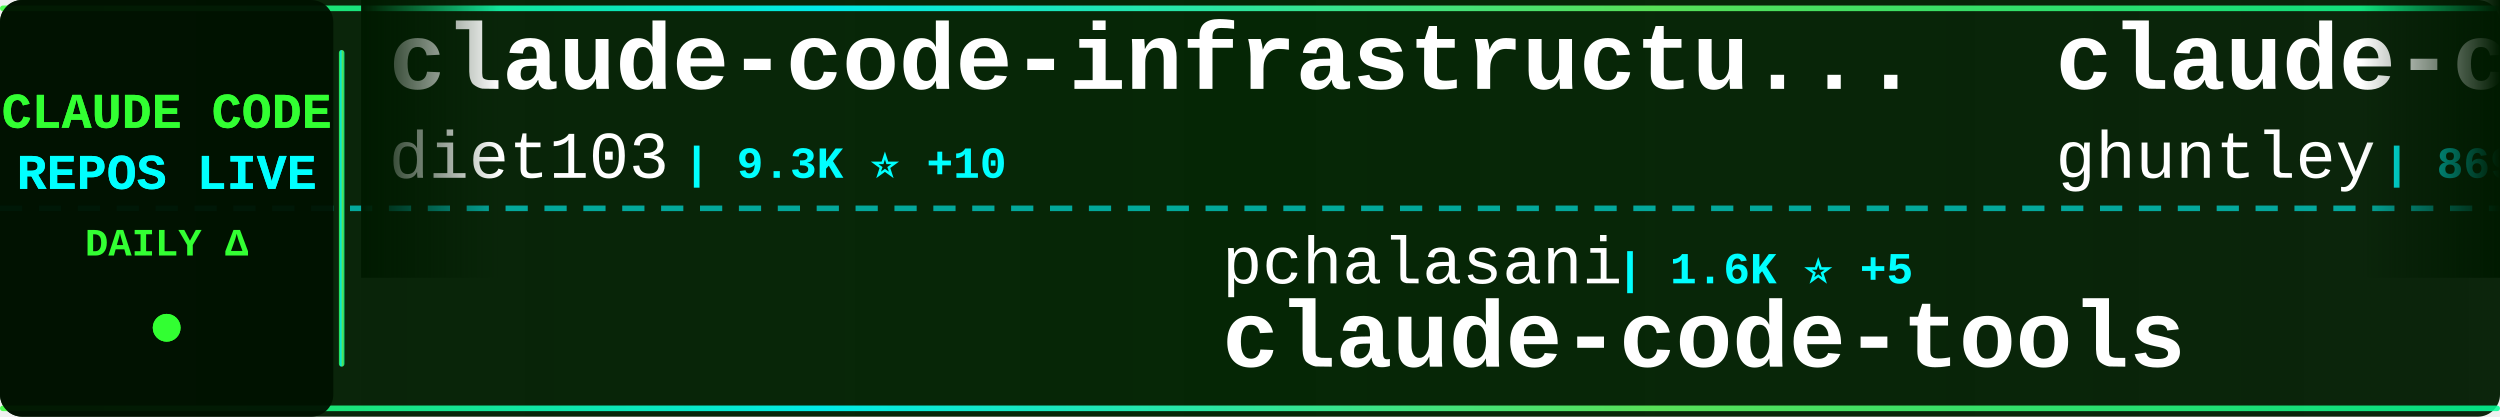
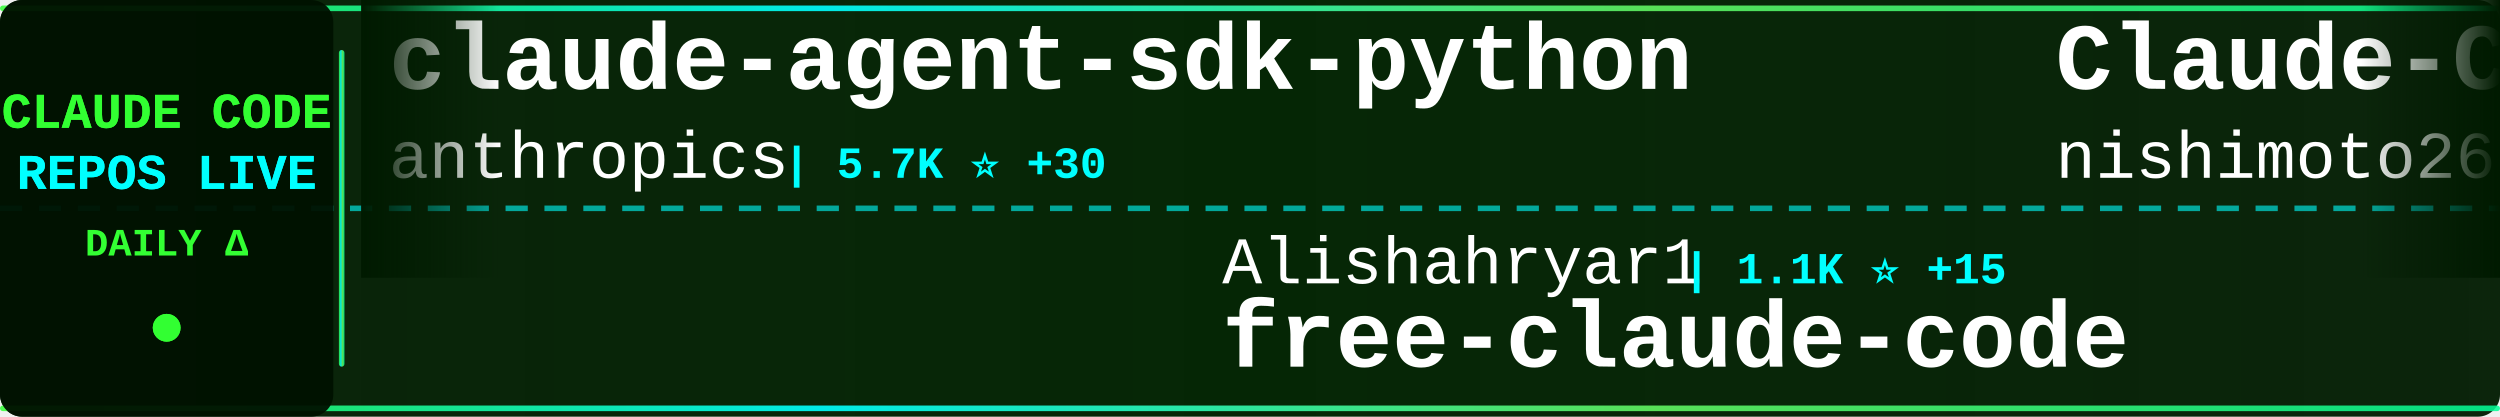
<svg xmlns="http://www.w3.org/2000/svg" width="900" height="150">
  <defs>
    <linearGradient id="tickerBg" x1="0%" y1="0%" x2="100%" y2="0%">
      <stop offset="0%" style="stop-color:#001a00;stop-opacity:0.95" />
      <stop offset="50%" style="stop-color:#002200;stop-opacity:0.98" />
      <stop offset="100%" style="stop-color:#001a00;stop-opacity:0.95" />
    </linearGradient>
    <linearGradient id="borderGrad" x1="0%" y1="0%" x2="100%" y2="0%">
      <stop offset="0%" style="stop-color:#33ff33;stop-opacity:0.85">
        <animate attributeName="stop-opacity" values="0.85;1;0.85" dur="2s" repeatCount="indefinite" />
      </stop>
      <stop offset="33%" style="stop-color:#00ffff;stop-opacity:0.9">
        <animate attributeName="stop-opacity" values="0.9;1;0.9" dur="2.2s" repeatCount="indefinite" />
      </stop>
      <stop offset="66%" style="stop-color:#66ff66;stop-opacity:0.85">
        <animate attributeName="stop-opacity" values="0.85;1;0.85" dur="1.8s" repeatCount="indefinite" />
      </stop>
      <stop offset="100%" style="stop-color:#00ff99;stop-opacity:0.85">
        <animate attributeName="stop-opacity" values="0.85;1;0.85" dur="2s" repeatCount="indefinite" />
      </stop>
    </linearGradient>
    <filter id="textGlow">
      <feGaussianBlur stdDeviation="0.1" result="coloredBlur" />
      <feMerge>
        <feMergeNode in="coloredBlur" />
        <feMergeNode in="SourceGraphic" />
      </feMerge>
    </filter>
    <filter id="metricGlow">
      <feGaussianBlur stdDeviation="0.2" result="coloredBlur" />
      <feMerge>
        <feMergeNode in="coloredBlur" />
        <feMergeNode in="SourceGraphic" />
      </feMerge>
    </filter>
    <linearGradient id="leftFade" x1="0%" y1="0%" x2="100%" y2="0%">
      <stop offset="0%" style="stop-color:#001a00;stop-opacity:1" />
      <stop offset="100%" style="stop-color:#001a00;stop-opacity:0" />
    </linearGradient>
    <linearGradient id="rightFade" x1="0%" y1="0%" x2="100%" y2="0%">
      <stop offset="0%" style="stop-color:#001a00;stop-opacity:0" />
      <stop offset="100%" style="stop-color:#001a00;stop-opacity:1" />
    </linearGradient>
  </defs>
  <rect width="900" height="150" fill="url(#tickerBg)" rx="8" />
  <rect x="0" y="2" width="900" height="2" fill="url(#borderGrad)" rx="1" />
  <rect x="0" y="146" width="900" height="2" fill="url(#borderGrad)" rx="1" />
  <line x1="0" y1="75" x2="900" y2="75" stroke="#00ffff" stroke-width="2" stroke-dasharray="8 6" opacity="0.6" />
  <rect x="0" y="0" width="120" height="150" fill="#001100" opacity="0.95" rx="8" />
  <text x="60" y="46" font-family="'Courier New', monospace" font-size="18" font-weight="bold" fill="#33ff33" text-anchor="middle" filter="url(#textGlow)">
    CLAUDE CODE
  </text>
  <text x="60" y="68" font-family="'Courier New', monospace" font-size="18" font-weight="bold" fill="#00ffff" text-anchor="middle" filter="url(#textGlow)">
    REPOS LIVE
  </text>
  <text x="60" y="92" font-family="'Courier New', monospace" font-size="14" font-weight="bold" fill="#33ff33" text-anchor="middle">
    DAILY Δ
  </text>
  <circle cx="60" cy="118" r="5" fill="#33ff33" filter="url(#metricGlow)">
    <animate attributeName="r" values="4;6;4" dur="1.5s" repeatCount="indefinite" />
    <animate attributeName="opacity" values="0.6;1;0.6" dur="1.5s" repeatCount="indefinite" />
  </circle>
  <rect x="122" y="18" width="2" height="114" fill="url(#borderGrad)" rx="1" />
  <clipPath id="tickerClip">
    <rect x="130" y="0" width="770" height="150" />
  </clipPath>
  <g clip-path="url(#tickerClip)">
    <g id="tickerItems">
      <animateTransform attributeName="transform" attributeType="XML" type="translate" from="0 0" to="-3000 0" dur="54s" repeatCount="indefinite" />
      <g transform="translate(0, 0)">
-         <text x="140" y="32" font-family="'Courier New', monospace" font-size="34" font-weight="bold" fill="#ffffff">claude-code-infrastructu...</text>
-         <text x="140" y="64" font-family="'Courier New', monospace" font-size="24" font-weight="normal" fill="#ffffff" opacity="1.0">diet103</text>
-         <text x="246" y="64" font-family="'Courier New', monospace" font-size="16" font-weight="bold" fill="#00ffff"> | 9.3K ⭐ +10</text>
+         <text x="140" y="32" font-family="'Courier New', monospace" font-size="34" font-weight="bold" fill="#ffffff">claude-agent-sdk-python</text>
+         <text x="140" y="64" font-family="'Courier New', monospace" font-size="24" font-weight="normal" fill="#ffffff" opacity="1.0">anthropics</text>
+         <text x="282" y="64" font-family="'Courier New', monospace" font-size="16" font-weight="bold" fill="#00ffff"> | 5.7K ⭐ +30</text>
      </g>
      <g transform="translate(300, 0)">
-         <text x="140" y="102" font-family="'Courier New', monospace" font-size="24" font-weight="normal" fill="#ffffff" opacity="1.0">pchalasani</text>
-         <text x="282" y="102" font-family="'Courier New', monospace" font-size="16" font-weight="bold" fill="#00ffff"> | 1.6K ⭐ +5</text>
-         <text x="140" y="132" font-family="'Courier New', monospace" font-size="34" font-weight="bold" fill="#ffffff">claude-code-tools</text>
+         <text x="140" y="102" font-family="'Courier New', monospace" font-size="24" font-weight="normal" fill="#ffffff" opacity="1.0">Alishahryar1</text>
+         <text x="306" y="102" font-family="'Courier New', monospace" font-size="16" font-weight="bold" fill="#00ffff"> | 1.1K ⭐ +15</text>
+         <text x="140" y="132" font-family="'Courier New', monospace" font-size="34" font-weight="bold" fill="#ffffff">free-claude-code</text>
      </g>
      <g transform="translate(600, 0)">
-         <text x="140" y="32" font-family="'Courier New', monospace" font-size="34" font-weight="bold" fill="#ffffff">claude-code-source-code-...</text>
-         <text x="140" y="64" font-family="'Courier New', monospace" font-size="24" font-weight="normal" fill="#ffffff" opacity="1.0">ghuntley</text>
-         <text x="258" y="64" font-family="'Courier New', monospace" font-size="16" font-weight="bold" fill="#00ffff"> | 869 ⭐ +1</text>
+         <text x="140" y="32" font-family="'Courier New', monospace" font-size="34" font-weight="bold" fill="#ffffff">Claude-Code-Communicatio...</text>
+         <text x="140" y="64" font-family="'Courier New', monospace" font-size="24" font-weight="normal" fill="#ffffff" opacity="1.0">nishimoto265</text>
+         <text x="306" y="64" font-family="'Courier New', monospace" font-size="16" font-weight="bold" fill="#00ffff"> | 495 ⭐</text>
      </g>
      <g transform="translate(900, 0)">
-         <text x="140" y="102" font-family="'Courier New', monospace" font-size="24" font-weight="normal" fill="#ffffff" opacity="1.0">ChrisWiles</text>
-         <text x="282" y="102" font-family="'Courier New', monospace" font-size="16" font-weight="bold" fill="#00ffff"> | 5.6K ⭐ +4</text>
-         <text x="140" y="132" font-family="'Courier New', monospace" font-size="34" font-weight="bold" fill="#ffffff">claude-code-showcase</text>
+         <text x="140" y="102" font-family="'Courier New', monospace" font-size="24" font-weight="normal" fill="#ffffff" opacity="1.0">Donchitos</text>
+         <text x="270" y="102" font-family="'Courier New', monospace" font-size="16" font-weight="bold" fill="#00ffff"> | 4.2K ⭐ +670</text>
+         <text x="140" y="132" font-family="'Courier New', monospace" font-size="34" font-weight="bold" fill="#ffffff">Claude-Code-Game-Studios</text>
      </g>
      <g transform="translate(1200, 0)">
-         <text x="140" y="32" font-family="'Courier New', monospace" font-size="34" font-weight="bold" fill="#ffffff">ClaudeCodeAgents</text>
-         <text x="140" y="64" font-family="'Courier New', monospace" font-size="24" font-weight="normal" fill="#ffffff" opacity="1.0">darcyegb</text>
-         <text x="258" y="64" font-family="'Courier New', monospace" font-size="16" font-weight="bold" fill="#00ffff"> | 619 ⭐ +4</text>
+         <text x="140" y="32" font-family="'Courier New', monospace" font-size="34" font-weight="bold" fill="#ffffff">oh-my-openagent</text>
+         <text x="140" y="64" font-family="'Courier New', monospace" font-size="24" font-weight="normal" fill="#ffffff" opacity="1.0">code-yeongyu</text>
+         <text x="306" y="64" font-family="'Courier New', monospace" font-size="16" font-weight="bold" fill="#00ffff"> | 43.3K ⭐ +359</text>
      </g>
      <g transform="translate(1500, 0)">
-         <text x="140" y="102" font-family="'Courier New', monospace" font-size="24" font-weight="normal" fill="#ffffff" opacity="1.0">qwibitai</text>
-         <text x="258" y="102" font-family="'Courier New', monospace" font-size="16" font-weight="bold" fill="#00ffff"> | 25.3K ⭐ +211</text>
-         <text x="140" y="132" font-family="'Courier New', monospace" font-size="34" font-weight="bold" fill="#ffffff">nanoclaw</text>
+         <text x="140" y="102" font-family="'Courier New', monospace" font-size="24" font-weight="normal" fill="#ffffff" opacity="1.0">pedrohcgs</text>
+         <text x="270" y="102" font-family="'Courier New', monospace" font-size="16" font-weight="bold" fill="#00ffff"> | 755 ⭐ +11</text>
+         <text x="140" y="132" font-family="'Courier New', monospace" font-size="34" font-weight="bold" fill="#ffffff">claude-code-my-workflow</text>
      </g>
      <g transform="translate(1800, 0)">
-         <text x="140" y="32" font-family="'Courier New', monospace" font-size="34" font-weight="bold" fill="#ffffff">claude-code-mcp</text>
-         <text x="140" y="64" font-family="'Courier New', monospace" font-size="24" font-weight="normal" fill="#ffffff" opacity="1.0">steipete</text>
-         <text x="258" y="64" font-family="'Courier New', monospace" font-size="16" font-weight="bold" fill="#00ffff"> | 1.2K ⭐ +4</text>
+         <text x="140" y="32" font-family="'Courier New', monospace" font-size="34" font-weight="bold" fill="#ffffff">openskills</text>
+         <text x="140" y="64" font-family="'Courier New', monospace" font-size="24" font-weight="normal" fill="#ffffff" opacity="1.0">numman-ali</text>
+         <text x="282" y="64" font-family="'Courier New', monospace" font-size="16" font-weight="bold" fill="#00ffff"> | 9.2K ⭐ +28</text>
      </g>
      <g transform="translate(2100, 0)">
-         <text x="140" y="102" font-family="'Courier New', monospace" font-size="24" font-weight="normal" fill="#ffffff" opacity="1.0">KimYx0207</text>
-         <text x="270" y="102" font-family="'Courier New', monospace" font-size="16" font-weight="bold" fill="#00ffff"> | 2.3K ⭐ +39</text>
-         <text x="140" y="132" font-family="'Courier New', monospace" font-size="34" font-weight="bold" fill="#ffffff">Claude-Code-x-OpenClaw-G...</text>
+         <text x="140" y="102" font-family="'Courier New', monospace" font-size="24" font-weight="normal" fill="#ffffff" opacity="1.0">revfactory</text>
+         <text x="282" y="102" font-family="'Courier New', monospace" font-size="16" font-weight="bold" fill="#00ffff"> | 764 ⭐ +2</text>
+         <text x="140" y="132" font-family="'Courier New', monospace" font-size="34" font-weight="bold" fill="#ffffff">claude-code-mastering</text>
      </g>
      <g transform="translate(2400, 0)">
-         <text x="140" y="32" font-family="'Courier New', monospace" font-size="34" font-weight="bold" fill="#ffffff">ralph</text>
-         <text x="140" y="64" font-family="'Courier New', monospace" font-size="24" font-weight="normal" fill="#ffffff" opacity="1.0">snarktank</text>
-         <text x="270" y="64" font-family="'Courier New', monospace" font-size="16" font-weight="bold" fill="#00ffff"> | 13.7K ⭐ +96</text>
+         <text x="140" y="32" font-family="'Courier New', monospace" font-size="34" font-weight="bold" fill="#ffffff">Auto-claude-code-researc...</text>
+         <text x="140" y="64" font-family="'Courier New', monospace" font-size="24" font-weight="normal" fill="#ffffff" opacity="1.0">wanshuiyin</text>
+         <text x="282" y="64" font-family="'Courier New', monospace" font-size="16" font-weight="bold" fill="#00ffff"> | 3.9K ⭐ +391</text>
      </g>
      <g transform="translate(2700, 0)">
-         <text x="140" y="102" font-family="'Courier New', monospace" font-size="24" font-weight="normal" fill="#ffffff" opacity="1.0">OneRedOak</text>
-         <text x="270" y="102" font-family="'Courier New', monospace" font-size="16" font-weight="bold" fill="#00ffff"> | 3.7K ⭐ +1</text>
-         <text x="140" y="132" font-family="'Courier New', monospace" font-size="34" font-weight="bold" fill="#ffffff">claude-code-workflows</text>
+         <text x="140" y="102" font-family="'Courier New', monospace" font-size="24" font-weight="normal" fill="#ffffff" opacity="1.0">sugyan</text>
+         <text x="234" y="102" font-family="'Courier New', monospace" font-size="16" font-weight="bold" fill="#00ffff"> | 980 ⭐ +1</text>
+         <text x="140" y="132" font-family="'Courier New', monospace" font-size="34" font-weight="bold" fill="#ffffff">claude-code-webui</text>
      </g>
      <g transform="translate(3000, 0)">
-         <text x="140" y="32" font-family="'Courier New', monospace" font-size="34" font-weight="bold" fill="#ffffff">claude-code-infrastructu...</text>
-         <text x="140" y="64" font-family="'Courier New', monospace" font-size="24" font-weight="normal" fill="#ffffff" opacity="1.0">diet103</text>
-         <text x="246" y="64" font-family="'Courier New', monospace" font-size="16" font-weight="bold" fill="#00ffff"> | 9.3K ⭐ +10</text>
+         <text x="140" y="32" font-family="'Courier New', monospace" font-size="34" font-weight="bold" fill="#ffffff">claude-agent-sdk-python</text>
+         <text x="140" y="64" font-family="'Courier New', monospace" font-size="24" font-weight="normal" fill="#ffffff" opacity="1.0">anthropics</text>
+         <text x="282" y="64" font-family="'Courier New', monospace" font-size="16" font-weight="bold" fill="#00ffff"> | 5.7K ⭐ +30</text>
      </g>
      <g transform="translate(3300, 0)">
-         <text x="140" y="102" font-family="'Courier New', monospace" font-size="24" font-weight="normal" fill="#ffffff" opacity="1.0">pchalasani</text>
-         <text x="282" y="102" font-family="'Courier New', monospace" font-size="16" font-weight="bold" fill="#00ffff"> | 1.6K ⭐ +5</text>
-         <text x="140" y="132" font-family="'Courier New', monospace" font-size="34" font-weight="bold" fill="#ffffff">claude-code-tools</text>
+         <text x="140" y="102" font-family="'Courier New', monospace" font-size="24" font-weight="normal" fill="#ffffff" opacity="1.0">Alishahryar1</text>
+         <text x="306" y="102" font-family="'Courier New', monospace" font-size="16" font-weight="bold" fill="#00ffff"> | 1.1K ⭐ +15</text>
+         <text x="140" y="132" font-family="'Courier New', monospace" font-size="34" font-weight="bold" fill="#ffffff">free-claude-code</text>
      </g>
      <g transform="translate(3600, 0)">
-         <text x="140" y="32" font-family="'Courier New', monospace" font-size="34" font-weight="bold" fill="#ffffff">claude-code-source-code-...</text>
-         <text x="140" y="64" font-family="'Courier New', monospace" font-size="24" font-weight="normal" fill="#ffffff" opacity="1.0">ghuntley</text>
-         <text x="258" y="64" font-family="'Courier New', monospace" font-size="16" font-weight="bold" fill="#00ffff"> | 869 ⭐ +1</text>
+         <text x="140" y="32" font-family="'Courier New', monospace" font-size="34" font-weight="bold" fill="#ffffff">Claude-Code-Communicatio...</text>
+         <text x="140" y="64" font-family="'Courier New', monospace" font-size="24" font-weight="normal" fill="#ffffff" opacity="1.0">nishimoto265</text>
+         <text x="306" y="64" font-family="'Courier New', monospace" font-size="16" font-weight="bold" fill="#00ffff"> | 495 ⭐</text>
      </g>
      <g transform="translate(3900, 0)">
-         <text x="140" y="102" font-family="'Courier New', monospace" font-size="24" font-weight="normal" fill="#ffffff" opacity="1.0">ChrisWiles</text>
-         <text x="282" y="102" font-family="'Courier New', monospace" font-size="16" font-weight="bold" fill="#00ffff"> | 5.6K ⭐ +4</text>
-         <text x="140" y="132" font-family="'Courier New', monospace" font-size="34" font-weight="bold" fill="#ffffff">claude-code-showcase</text>
+         <text x="140" y="102" font-family="'Courier New', monospace" font-size="24" font-weight="normal" fill="#ffffff" opacity="1.0">Donchitos</text>
+         <text x="270" y="102" font-family="'Courier New', monospace" font-size="16" font-weight="bold" fill="#00ffff"> | 4.2K ⭐ +670</text>
+         <text x="140" y="132" font-family="'Courier New', monospace" font-size="34" font-weight="bold" fill="#ffffff">Claude-Code-Game-Studios</text>
      </g>
    </g>
  </g>
  <rect x="130" y="0" width="50" height="100" fill="url(#leftFade)" />
  <rect x="850" y="0" width="50" height="100" fill="url(#rightFade)" />
</svg>
